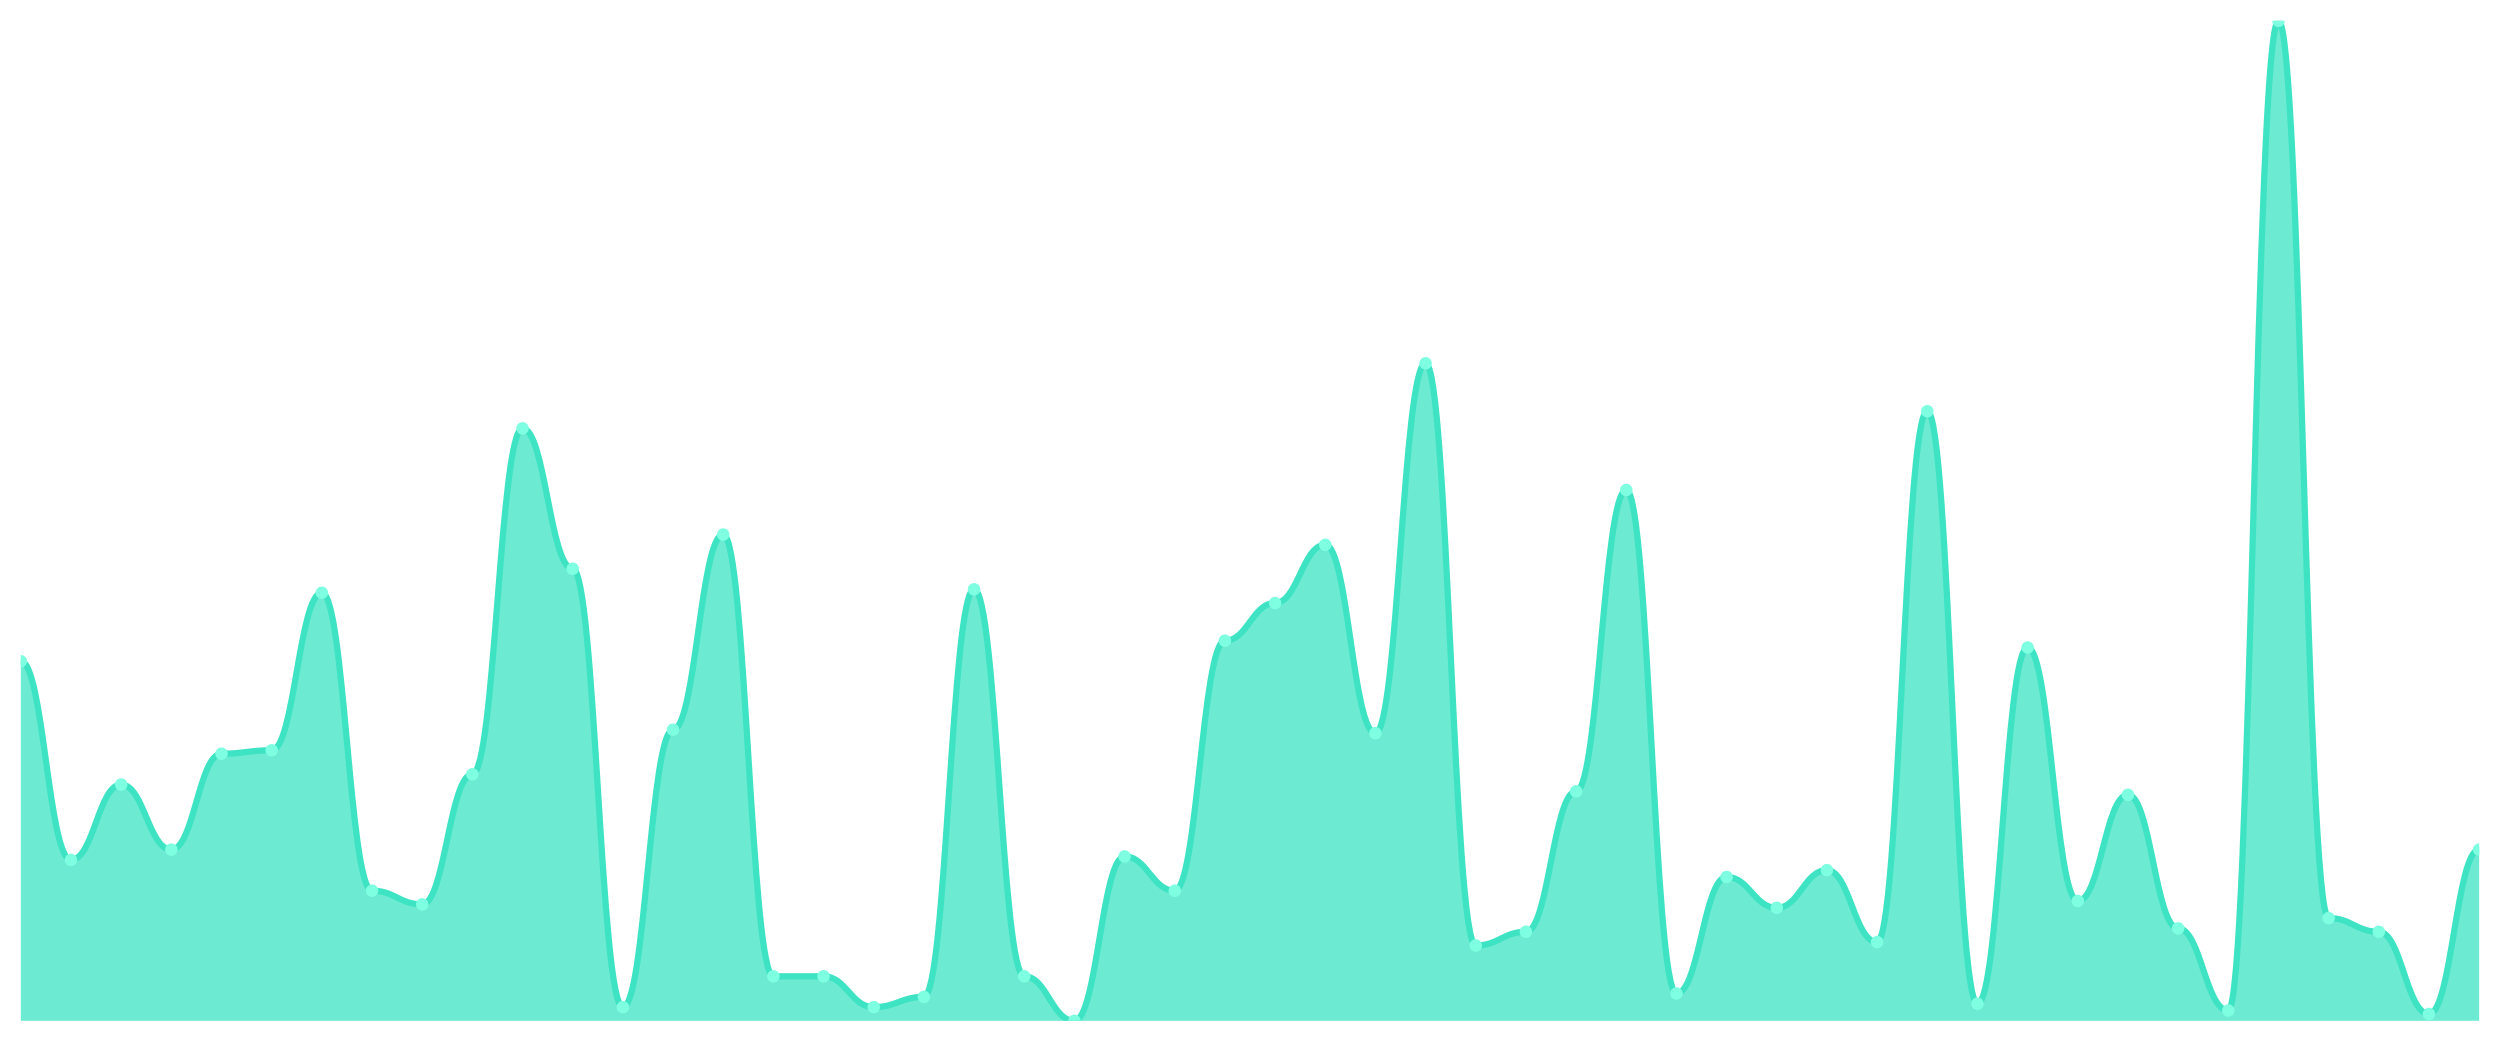
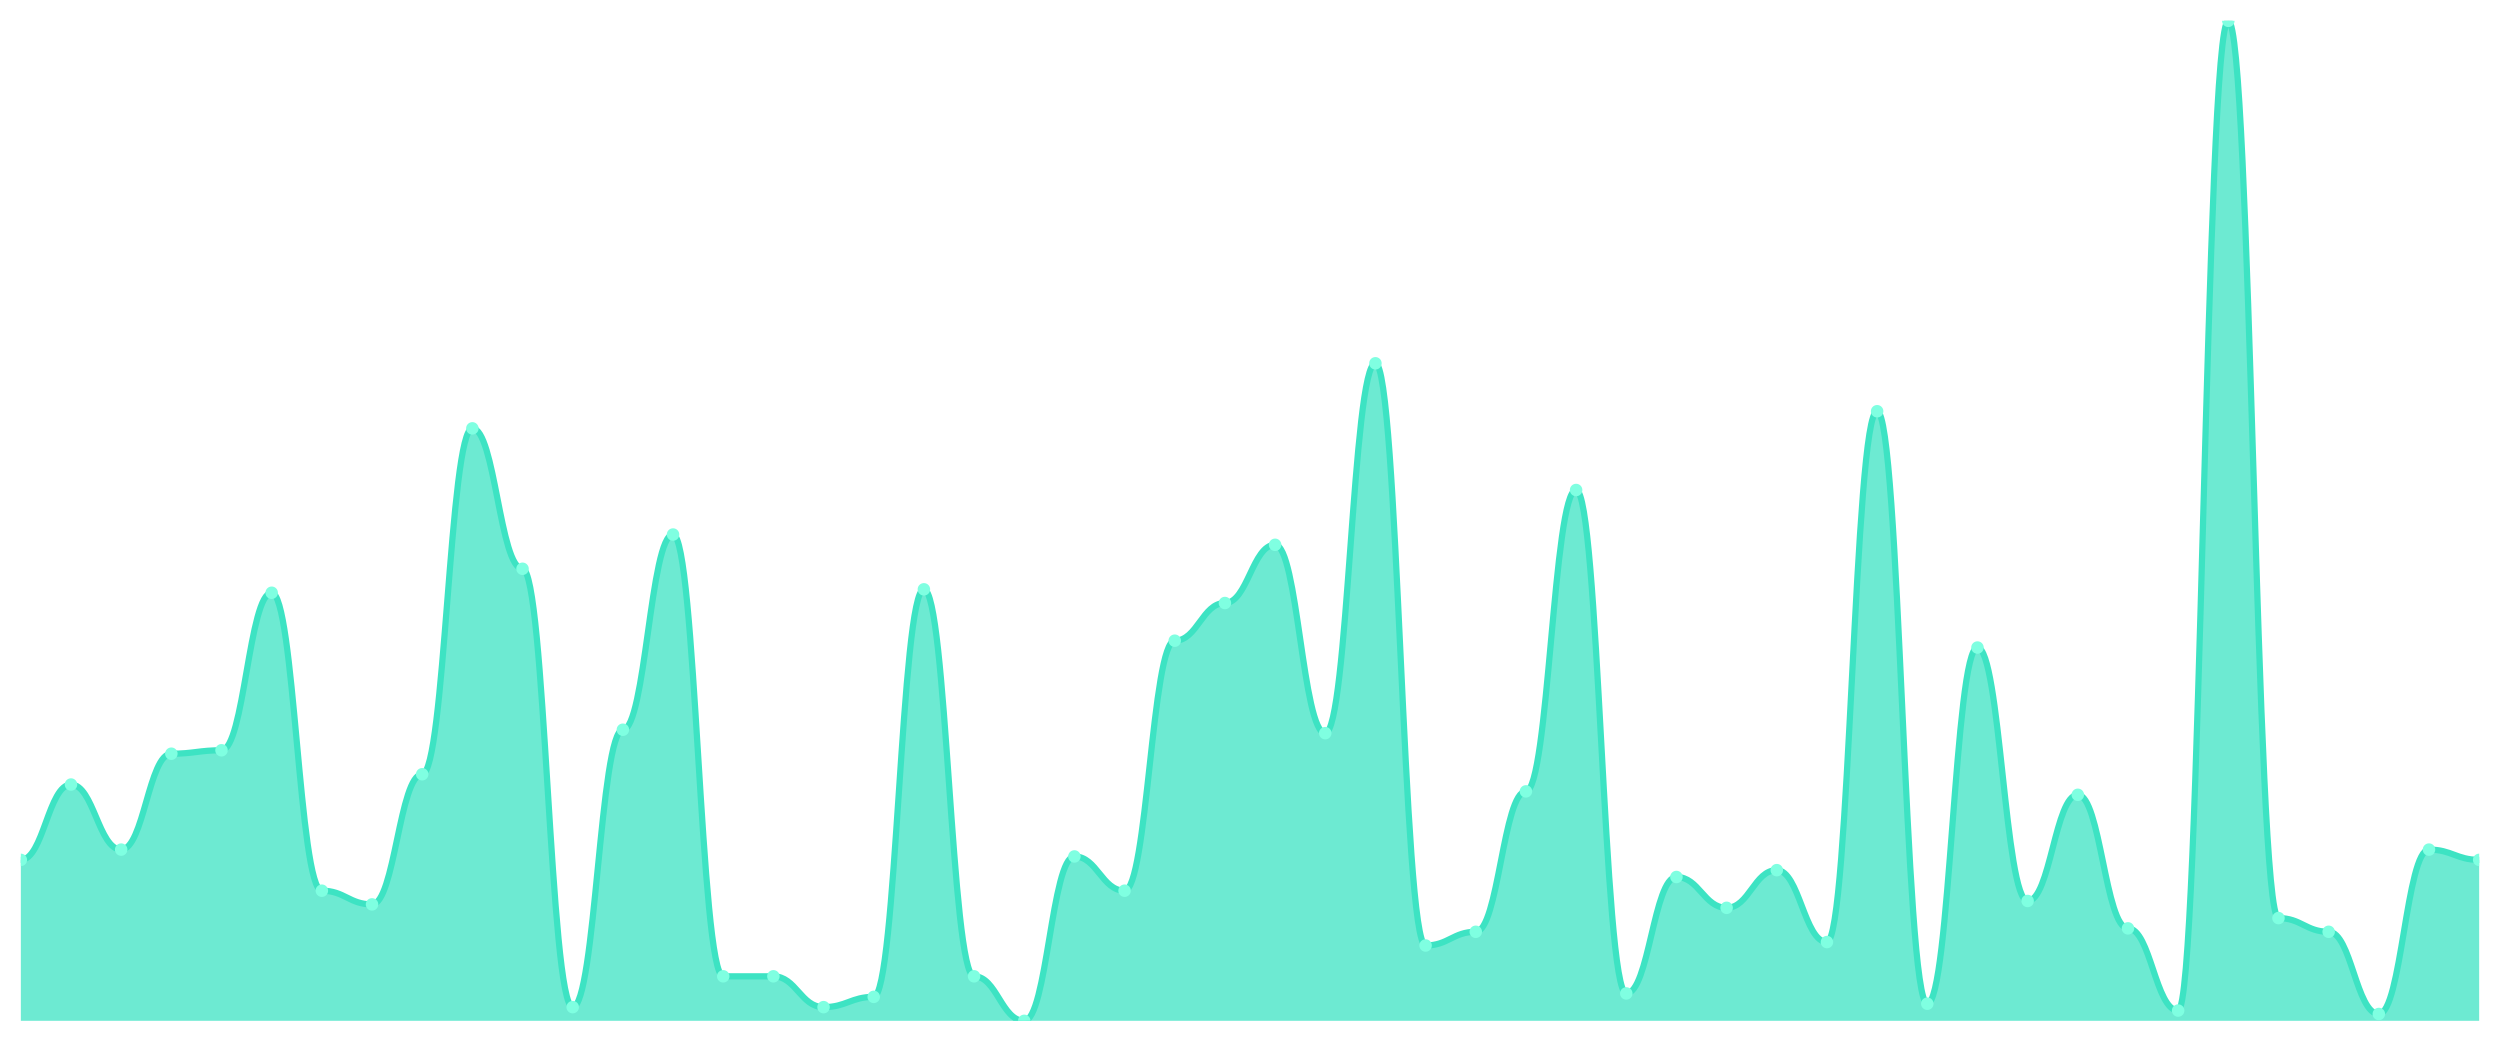
<svg xmlns="http://www.w3.org/2000/svg" viewBox="0 0 1200 500" width="1200" height="500">
  <defs>
    <clipPath id="c">
      <rect x="10" y="10" width="1180" height="480" />
    </clipPath>
  </defs>
  <rect width="1200" height="500" fill="none" />
  <g clip-path="url(#c)">
-     <path d="M 10,490 L 10,317.397 C 20.837,317.397 23.245,412.74 34.082,412.74 C 44.918,412.74 47.327,376.575 58.163,376.575 C 69,376.575 71.408,407.808 82.245,407.808 C 93.082,407.808 95.49,361.781 106.327,361.781 C 117.163,361.781 119.571,360.137 130.408,360.137 C 141.245,360.137 143.653,284.521 154.49,284.521 C 165.327,284.521 167.735,427.534 178.571,427.534 C 189.408,427.534 191.816,434.11 202.653,434.11 C 213.49,434.11 215.898,371.644 226.735,371.644 C 237.571,371.644 239.98,205.616 250.816,205.616 C 261.653,205.616 264.061,273.014 274.898,273.014 C 285.735,273.014 288.143,483.425 298.98,483.425 C 309.816,483.425 312.224,350.274 323.061,350.274 C 333.898,350.274 336.306,256.575 347.143,256.575 C 357.98,256.575 360.388,468.63 371.224,468.63 C 382.061,468.63 384.469,468.63 395.306,468.63 C 406.143,468.63 408.551,483.425 419.388,483.425 C 430.224,483.425 432.633,478.493 443.469,478.493 C 454.306,478.493 456.714,282.877 467.551,282.877 C 478.388,282.877 480.796,468.63 491.633,468.63 C 502.469,468.63 504.878,490 515.714,490 C 526.551,490 528.959,411.096 539.796,411.096 C 550.633,411.096 553.041,427.534 563.878,427.534 C 574.714,427.534 577.122,307.534 587.959,307.534 C 598.796,307.534 601.204,289.452 612.041,289.452 C 622.878,289.452 625.286,261.507 636.122,261.507 C 646.959,261.507 649.367,351.918 660.204,351.918 C 671.041,351.918 673.449,174.384 684.286,174.384 C 695.122,174.384 697.531,453.836 708.367,453.836 C 719.204,453.836 721.612,447.26 732.449,447.26 C 743.286,447.26 745.694,379.863 756.531,379.863 C 767.367,379.863 769.776,235.205 780.612,235.205 C 791.449,235.205 793.857,476.849 804.694,476.849 C 815.531,476.849 817.939,420.959 828.776,420.959 C 839.612,420.959 842.02,435.753 852.857,435.753 C 863.694,435.753 866.102,417.671 876.939,417.671 C 887.776,417.671 890.184,452.192 901.02,452.192 C 911.857,452.192 914.265,197.397 925.102,197.397 C 935.939,197.397 938.347,481.781 949.184,481.781 C 960.02,481.781 962.429,310.822 973.265,310.822 C 984.102,310.822 986.51,432.466 997.347,432.466 C 1008.184,432.466 1010.592,381.507 1021.429,381.507 C 1032.265,381.507 1034.673,445.616 1045.51,445.616 C 1056.347,445.616 1058.755,485.068 1069.592,485.068 C 1080.429,485.068 1082.837,10 1093.673,10 C 1104.51,10 1106.918,440.685 1117.755,440.685 C 1128.592,440.685 1131,447.26 1141.837,447.26 C 1152.673,447.26 1155.082,486.712 1165.918,486.712 C 1176.755,486.712 1179.163,407.808 1190,407.808 L 1190,490 Z" fill="rgba(61,227,195,0.75)" />
-     <path d="M 10,317.397 C 20.837,317.397 23.245,412.74 34.082,412.74 C 44.918,412.74 47.327,376.575 58.163,376.575 C 69,376.575 71.408,407.808 82.245,407.808 C 93.082,407.808 95.49,361.781 106.327,361.781 C 117.163,361.781 119.571,360.137 130.408,360.137 C 141.245,360.137 143.653,284.521 154.49,284.521 C 165.327,284.521 167.735,427.534 178.571,427.534 C 189.408,427.534 191.816,434.11 202.653,434.11 C 213.49,434.11 215.898,371.644 226.735,371.644 C 237.571,371.644 239.98,205.616 250.816,205.616 C 261.653,205.616 264.061,273.014 274.898,273.014 C 285.735,273.014 288.143,483.425 298.98,483.425 C 309.816,483.425 312.224,350.274 323.061,350.274 C 333.898,350.274 336.306,256.575 347.143,256.575 C 357.98,256.575 360.388,468.63 371.224,468.63 C 382.061,468.63 384.469,468.63 395.306,468.63 C 406.143,468.63 408.551,483.425 419.388,483.425 C 430.224,483.425 432.633,478.493 443.469,478.493 C 454.306,478.493 456.714,282.877 467.551,282.877 C 478.388,282.877 480.796,468.63 491.633,468.63 C 502.469,468.63 504.878,490 515.714,490 C 526.551,490 528.959,411.096 539.796,411.096 C 550.633,411.096 553.041,427.534 563.878,427.534 C 574.714,427.534 577.122,307.534 587.959,307.534 C 598.796,307.534 601.204,289.452 612.041,289.452 C 622.878,289.452 625.286,261.507 636.122,261.507 C 646.959,261.507 649.367,351.918 660.204,351.918 C 671.041,351.918 673.449,174.384 684.286,174.384 C 695.122,174.384 697.531,453.836 708.367,453.836 C 719.204,453.836 721.612,447.26 732.449,447.26 C 743.286,447.26 745.694,379.863 756.531,379.863 C 767.367,379.863 769.776,235.205 780.612,235.205 C 791.449,235.205 793.857,476.849 804.694,476.849 C 815.531,476.849 817.939,420.959 828.776,420.959 C 839.612,420.959 842.02,435.753 852.857,435.753 C 863.694,435.753 866.102,417.671 876.939,417.671 C 887.776,417.671 890.184,452.192 901.02,452.192 C 911.857,452.192 914.265,197.397 925.102,197.397 C 935.939,197.397 938.347,481.781 949.184,481.781 C 960.02,481.781 962.429,310.822 973.265,310.822 C 984.102,310.822 986.51,432.466 997.347,432.466 C 1008.184,432.466 1010.592,381.507 1021.429,381.507 C 1032.265,381.507 1034.673,445.616 1045.51,445.616 C 1056.347,445.616 1058.755,485.068 1069.592,485.068 C 1080.429,485.068 1082.837,10 1093.673,10 C 1104.51,10 1106.918,440.685 1117.755,440.685 C 1128.592,440.685 1131,447.26 1141.837,447.26 C 1152.673,447.26 1155.082,486.712 1165.918,486.712 C 1176.755,486.712 1179.163,407.808 1190,407.808" fill="none" stroke="#3de3c3" stroke-width="3" stroke-linecap="round" stroke-linejoin="round" />
-     <circle cx="10" cy="317.397" r="3" fill="#7fffe1" />
-     <circle cx="34.082" cy="412.74" r="3" fill="#7fffe1" />
-     <circle cx="58.163" cy="376.575" r="3" fill="#7fffe1" />
-     <circle cx="82.245" cy="407.808" r="3" fill="#7fffe1" />
-     <circle cx="106.327" cy="361.781" r="3" fill="#7fffe1" />
-     <circle cx="130.408" cy="360.137" r="3" fill="#7fffe1" />
-     <circle cx="154.49" cy="284.521" r="3" fill="#7fffe1" />
-     <circle cx="178.571" cy="427.534" r="3" fill="#7fffe1" />
-     <circle cx="202.653" cy="434.11" r="3" fill="#7fffe1" />
-     <circle cx="226.735" cy="371.644" r="3" fill="#7fffe1" />
-     <circle cx="250.816" cy="205.616" r="3" fill="#7fffe1" />
-     <circle cx="274.898" cy="273.014" r="3" fill="#7fffe1" />
-     <circle cx="298.98" cy="483.425" r="3" fill="#7fffe1" />
-     <circle cx="323.061" cy="350.274" r="3" fill="#7fffe1" />
-     <circle cx="347.143" cy="256.575" r="3" fill="#7fffe1" />
+     <path d="M 10,490 L 10,412.74 C 20.837,412.74 23.245,376.575 34.082,376.575 C 44.918,376.575 47.327,407.808 58.163,407.808 C 69,407.808 71.408,361.781 82.245,361.781 C 93.082,361.781 95.49,360.137 106.327,360.137 C 117.163,360.137 119.571,284.521 130.408,284.521 C 141.245,284.521 143.653,427.534 154.49,427.534 C 165.327,427.534 167.735,434.11 178.571,434.11 C 189.408,434.11 191.816,371.644 202.653,371.644 C 213.49,371.644 215.898,205.616 226.735,205.616 C 237.571,205.616 239.98,273.014 250.816,273.014 C 261.653,273.014 264.061,483.425 274.898,483.425 C 285.735,483.425 288.143,350.274 298.98,350.274 C 309.816,350.274 312.224,256.575 323.061,256.575 C 333.898,256.575 336.306,468.63 347.143,468.63 C 357.98,468.63 360.388,468.63 371.224,468.63 C 382.061,468.63 384.469,483.425 395.306,483.425 C 406.143,483.425 408.551,478.493 419.388,478.493 C 430.224,478.493 432.633,282.877 443.469,282.877 C 454.306,282.877 456.714,468.63 467.551,468.63 C 478.388,468.63 480.796,490 491.633,490 C 502.469,490 504.878,411.096 515.714,411.096 C 526.551,411.096 528.959,427.534 539.796,427.534 C 550.633,427.534 553.041,307.534 563.878,307.534 C 574.714,307.534 577.122,289.452 587.959,289.452 C 598.796,289.452 601.204,261.507 612.041,261.507 C 622.878,261.507 625.286,351.918 636.122,351.918 C 646.959,351.918 649.367,174.384 660.204,174.384 C 671.041,174.384 673.449,453.836 684.286,453.836 C 695.122,453.836 697.531,447.26 708.367,447.26 C 719.204,447.26 721.612,379.863 732.449,379.863 C 743.286,379.863 745.694,235.205 756.531,235.205 C 767.367,235.205 769.776,476.849 780.612,476.849 C 791.449,476.849 793.857,420.959 804.694,420.959 C 815.531,420.959 817.939,435.753 828.776,435.753 C 839.612,435.753 842.02,417.671 852.857,417.671 C 863.694,417.671 866.102,452.192 876.939,452.192 C 887.776,452.192 890.184,197.397 901.02,197.397 C 911.857,197.397 914.265,481.781 925.102,481.781 C 935.939,481.781 938.347,310.822 949.184,310.822 C 960.02,310.822 962.429,432.466 973.265,432.466 C 984.102,432.466 986.51,381.507 997.347,381.507 C 1008.184,381.507 1010.592,445.616 1021.429,445.616 C 1032.265,445.616 1034.673,485.068 1045.51,485.068 C 1056.347,485.068 1058.755,10 1069.592,10 C 1080.429,10 1082.837,440.685 1093.673,440.685 C 1104.51,440.685 1106.918,447.26 1117.755,447.26 C 1128.592,447.26 1131,486.712 1141.837,486.712 C 1152.673,486.712 1155.082,407.808 1165.918,407.808 C 1176.755,407.808 1179.163,412.74 1190,412.74 L 1190,490 Z" fill="rgba(61,227,195,0.75)" />
+     <path d="M 10,412.74 C 20.837,412.74 23.245,376.575 34.082,376.575 C 44.918,376.575 47.327,407.808 58.163,407.808 C 69,407.808 71.408,361.781 82.245,361.781 C 93.082,361.781 95.49,360.137 106.327,360.137 C 117.163,360.137 119.571,284.521 130.408,284.521 C 141.245,284.521 143.653,427.534 154.49,427.534 C 165.327,427.534 167.735,434.11 178.571,434.11 C 189.408,434.11 191.816,371.644 202.653,371.644 C 213.49,371.644 215.898,205.616 226.735,205.616 C 237.571,205.616 239.98,273.014 250.816,273.014 C 261.653,273.014 264.061,483.425 274.898,483.425 C 285.735,483.425 288.143,350.274 298.98,350.274 C 309.816,350.274 312.224,256.575 323.061,256.575 C 333.898,256.575 336.306,468.63 347.143,468.63 C 357.98,468.63 360.388,468.63 371.224,468.63 C 382.061,468.63 384.469,483.425 395.306,483.425 C 406.143,483.425 408.551,478.493 419.388,478.493 C 430.224,478.493 432.633,282.877 443.469,282.877 C 454.306,282.877 456.714,468.63 467.551,468.63 C 478.388,468.63 480.796,490 491.633,490 C 502.469,490 504.878,411.096 515.714,411.096 C 526.551,411.096 528.959,427.534 539.796,427.534 C 550.633,427.534 553.041,307.534 563.878,307.534 C 574.714,307.534 577.122,289.452 587.959,289.452 C 598.796,289.452 601.204,261.507 612.041,261.507 C 622.878,261.507 625.286,351.918 636.122,351.918 C 646.959,351.918 649.367,174.384 660.204,174.384 C 671.041,174.384 673.449,453.836 684.286,453.836 C 695.122,453.836 697.531,447.26 708.367,447.26 C 719.204,447.26 721.612,379.863 732.449,379.863 C 743.286,379.863 745.694,235.205 756.531,235.205 C 767.367,235.205 769.776,476.849 780.612,476.849 C 791.449,476.849 793.857,420.959 804.694,420.959 C 815.531,420.959 817.939,435.753 828.776,435.753 C 839.612,435.753 842.02,417.671 852.857,417.671 C 863.694,417.671 866.102,452.192 876.939,452.192 C 887.776,452.192 890.184,197.397 901.02,197.397 C 911.857,197.397 914.265,481.781 925.102,481.781 C 935.939,481.781 938.347,310.822 949.184,310.822 C 960.02,310.822 962.429,432.466 973.265,432.466 C 984.102,432.466 986.51,381.507 997.347,381.507 C 1008.184,381.507 1010.592,445.616 1021.429,445.616 C 1032.265,445.616 1034.673,485.068 1045.51,485.068 C 1056.347,485.068 1058.755,10 1069.592,10 C 1080.429,10 1082.837,440.685 1093.673,440.685 C 1104.51,440.685 1106.918,447.26 1117.755,447.26 C 1128.592,447.26 1131,486.712 1141.837,486.712 C 1152.673,486.712 1155.082,407.808 1165.918,407.808 C 1176.755,407.808 1179.163,412.74 1190,412.74" fill="none" stroke="#3de3c3" stroke-width="3" stroke-linecap="round" stroke-linejoin="round" />
+     <circle cx="10" cy="412.74" r="3" fill="#7fffe1" />
+     <circle cx="34.082" cy="376.575" r="3" fill="#7fffe1" />
+     <circle cx="58.163" cy="407.808" r="3" fill="#7fffe1" />
+     <circle cx="82.245" cy="361.781" r="3" fill="#7fffe1" />
+     <circle cx="106.327" cy="360.137" r="3" fill="#7fffe1" />
+     <circle cx="130.408" cy="284.521" r="3" fill="#7fffe1" />
+     <circle cx="154.49" cy="427.534" r="3" fill="#7fffe1" />
+     <circle cx="178.571" cy="434.11" r="3" fill="#7fffe1" />
+     <circle cx="202.653" cy="371.644" r="3" fill="#7fffe1" />
+     <circle cx="226.735" cy="205.616" r="3" fill="#7fffe1" />
+     <circle cx="250.816" cy="273.014" r="3" fill="#7fffe1" />
+     <circle cx="274.898" cy="483.425" r="3" fill="#7fffe1" />
+     <circle cx="298.98" cy="350.274" r="3" fill="#7fffe1" />
+     <circle cx="323.061" cy="256.575" r="3" fill="#7fffe1" />
+     <circle cx="347.143" cy="468.63" r="3" fill="#7fffe1" />
    <circle cx="371.224" cy="468.63" r="3" fill="#7fffe1" />
-     <circle cx="395.306" cy="468.63" r="3" fill="#7fffe1" />
-     <circle cx="419.388" cy="483.425" r="3" fill="#7fffe1" />
-     <circle cx="443.469" cy="478.493" r="3" fill="#7fffe1" />
-     <circle cx="467.551" cy="282.877" r="3" fill="#7fffe1" />
-     <circle cx="491.633" cy="468.63" r="3" fill="#7fffe1" />
-     <circle cx="515.714" cy="490" r="3" fill="#7fffe1" />
-     <circle cx="539.796" cy="411.096" r="3" fill="#7fffe1" />
-     <circle cx="563.878" cy="427.534" r="3" fill="#7fffe1" />
-     <circle cx="587.959" cy="307.534" r="3" fill="#7fffe1" />
-     <circle cx="612.041" cy="289.452" r="3" fill="#7fffe1" />
-     <circle cx="636.122" cy="261.507" r="3" fill="#7fffe1" />
-     <circle cx="660.204" cy="351.918" r="3" fill="#7fffe1" />
-     <circle cx="684.286" cy="174.384" r="3" fill="#7fffe1" />
-     <circle cx="708.367" cy="453.836" r="3" fill="#7fffe1" />
-     <circle cx="732.449" cy="447.26" r="3" fill="#7fffe1" />
-     <circle cx="756.531" cy="379.863" r="3" fill="#7fffe1" />
-     <circle cx="780.612" cy="235.205" r="3" fill="#7fffe1" />
-     <circle cx="804.694" cy="476.849" r="3" fill="#7fffe1" />
-     <circle cx="828.776" cy="420.959" r="3" fill="#7fffe1" />
-     <circle cx="852.857" cy="435.753" r="3" fill="#7fffe1" />
-     <circle cx="876.939" cy="417.671" r="3" fill="#7fffe1" />
-     <circle cx="901.02" cy="452.192" r="3" fill="#7fffe1" />
-     <circle cx="925.102" cy="197.397" r="3" fill="#7fffe1" />
-     <circle cx="949.184" cy="481.781" r="3" fill="#7fffe1" />
-     <circle cx="973.265" cy="310.822" r="3" fill="#7fffe1" />
-     <circle cx="997.347" cy="432.466" r="3" fill="#7fffe1" />
-     <circle cx="1021.429" cy="381.507" r="3" fill="#7fffe1" />
-     <circle cx="1045.51" cy="445.616" r="3" fill="#7fffe1" />
-     <circle cx="1069.592" cy="485.068" r="3" fill="#7fffe1" />
-     <circle cx="1093.673" cy="10" r="3" fill="#7fffe1" />
-     <circle cx="1117.755" cy="440.685" r="3" fill="#7fffe1" />
-     <circle cx="1141.837" cy="447.26" r="3" fill="#7fffe1" />
-     <circle cx="1165.918" cy="486.712" r="3" fill="#7fffe1" />
-     <circle cx="1190" cy="407.808" r="3" fill="#7fffe1" />
+     <circle cx="395.306" cy="483.425" r="3" fill="#7fffe1" />
+     <circle cx="419.388" cy="478.493" r="3" fill="#7fffe1" />
+     <circle cx="443.469" cy="282.877" r="3" fill="#7fffe1" />
+     <circle cx="467.551" cy="468.63" r="3" fill="#7fffe1" />
+     <circle cx="491.633" cy="490" r="3" fill="#7fffe1" />
+     <circle cx="515.714" cy="411.096" r="3" fill="#7fffe1" />
+     <circle cx="539.796" cy="427.534" r="3" fill="#7fffe1" />
+     <circle cx="563.878" cy="307.534" r="3" fill="#7fffe1" />
+     <circle cx="587.959" cy="289.452" r="3" fill="#7fffe1" />
+     <circle cx="612.041" cy="261.507" r="3" fill="#7fffe1" />
+     <circle cx="636.122" cy="351.918" r="3" fill="#7fffe1" />
+     <circle cx="660.204" cy="174.384" r="3" fill="#7fffe1" />
+     <circle cx="684.286" cy="453.836" r="3" fill="#7fffe1" />
+     <circle cx="708.367" cy="447.26" r="3" fill="#7fffe1" />
+     <circle cx="732.449" cy="379.863" r="3" fill="#7fffe1" />
+     <circle cx="756.531" cy="235.205" r="3" fill="#7fffe1" />
+     <circle cx="780.612" cy="476.849" r="3" fill="#7fffe1" />
+     <circle cx="804.694" cy="420.959" r="3" fill="#7fffe1" />
+     <circle cx="828.776" cy="435.753" r="3" fill="#7fffe1" />
+     <circle cx="852.857" cy="417.671" r="3" fill="#7fffe1" />
+     <circle cx="876.939" cy="452.192" r="3" fill="#7fffe1" />
+     <circle cx="901.02" cy="197.397" r="3" fill="#7fffe1" />
+     <circle cx="925.102" cy="481.781" r="3" fill="#7fffe1" />
+     <circle cx="949.184" cy="310.822" r="3" fill="#7fffe1" />
+     <circle cx="973.265" cy="432.466" r="3" fill="#7fffe1" />
+     <circle cx="997.347" cy="381.507" r="3" fill="#7fffe1" />
+     <circle cx="1021.429" cy="445.616" r="3" fill="#7fffe1" />
+     <circle cx="1045.51" cy="485.068" r="3" fill="#7fffe1" />
+     <circle cx="1069.592" cy="10" r="3" fill="#7fffe1" />
+     <circle cx="1093.673" cy="440.685" r="3" fill="#7fffe1" />
+     <circle cx="1117.755" cy="447.26" r="3" fill="#7fffe1" />
+     <circle cx="1141.837" cy="486.712" r="3" fill="#7fffe1" />
+     <circle cx="1165.918" cy="407.808" r="3" fill="#7fffe1" />
+     <circle cx="1190" cy="412.74" r="3" fill="#7fffe1" />
  </g>
</svg>
